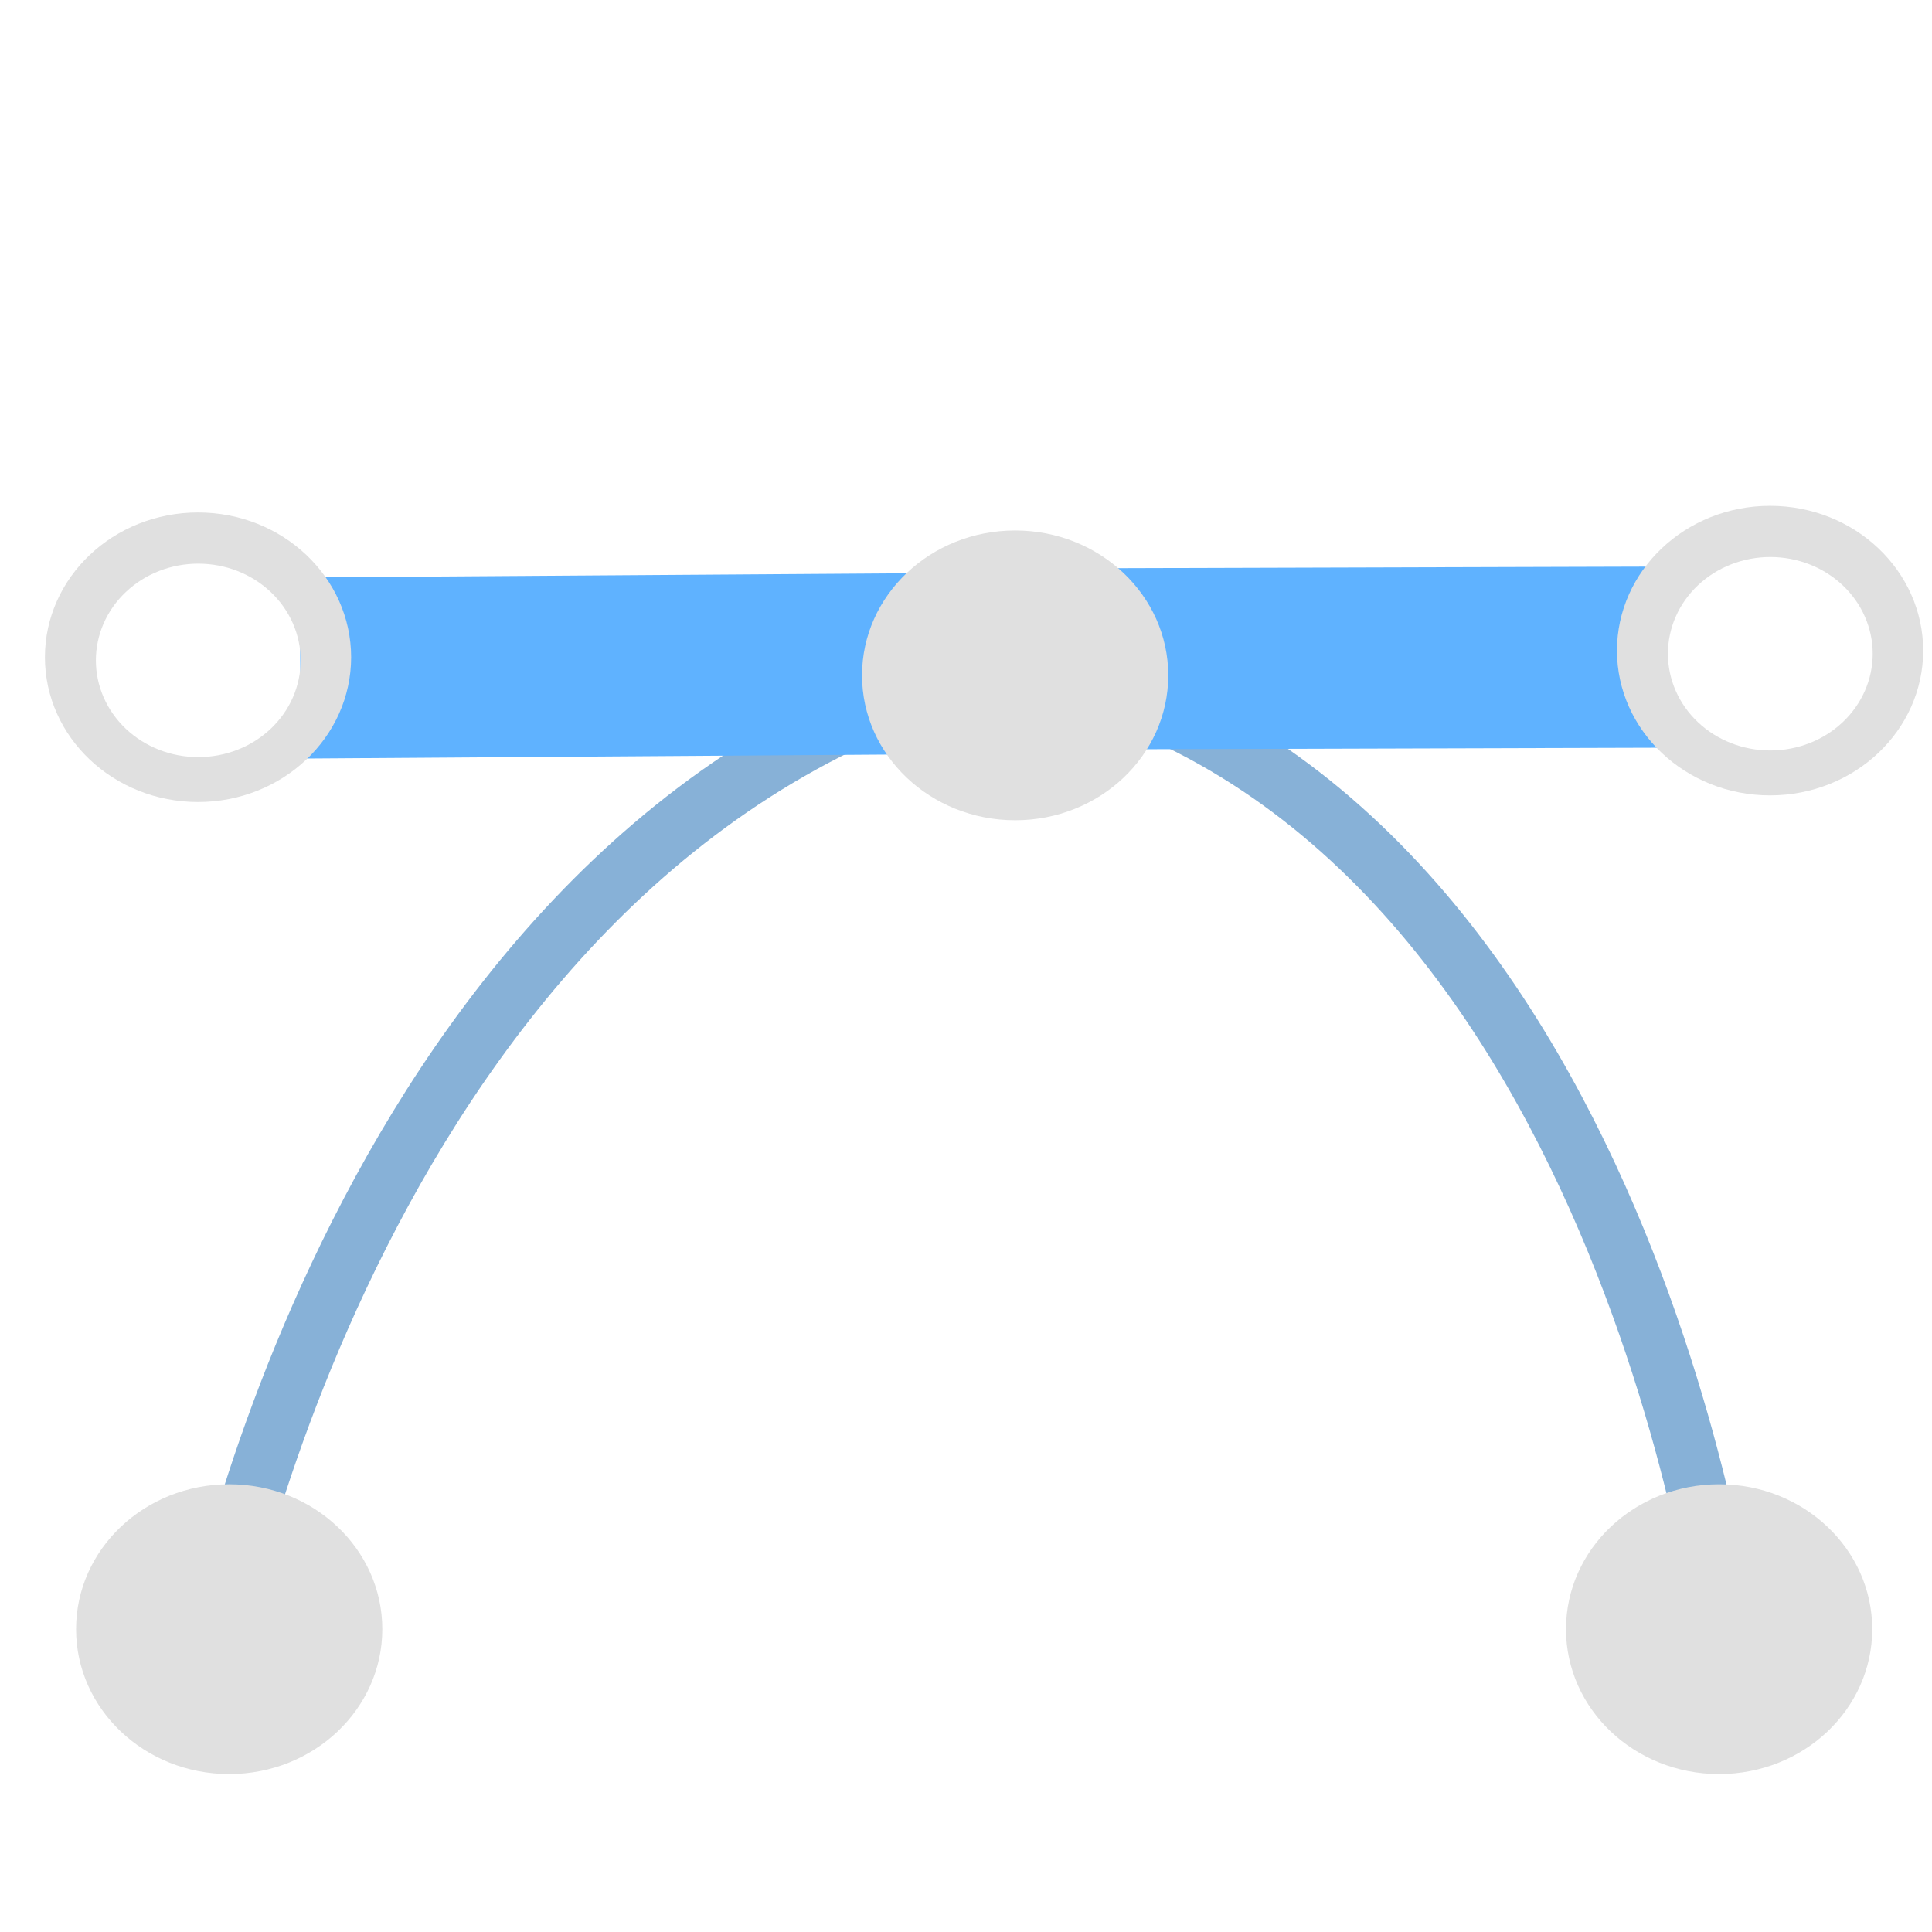
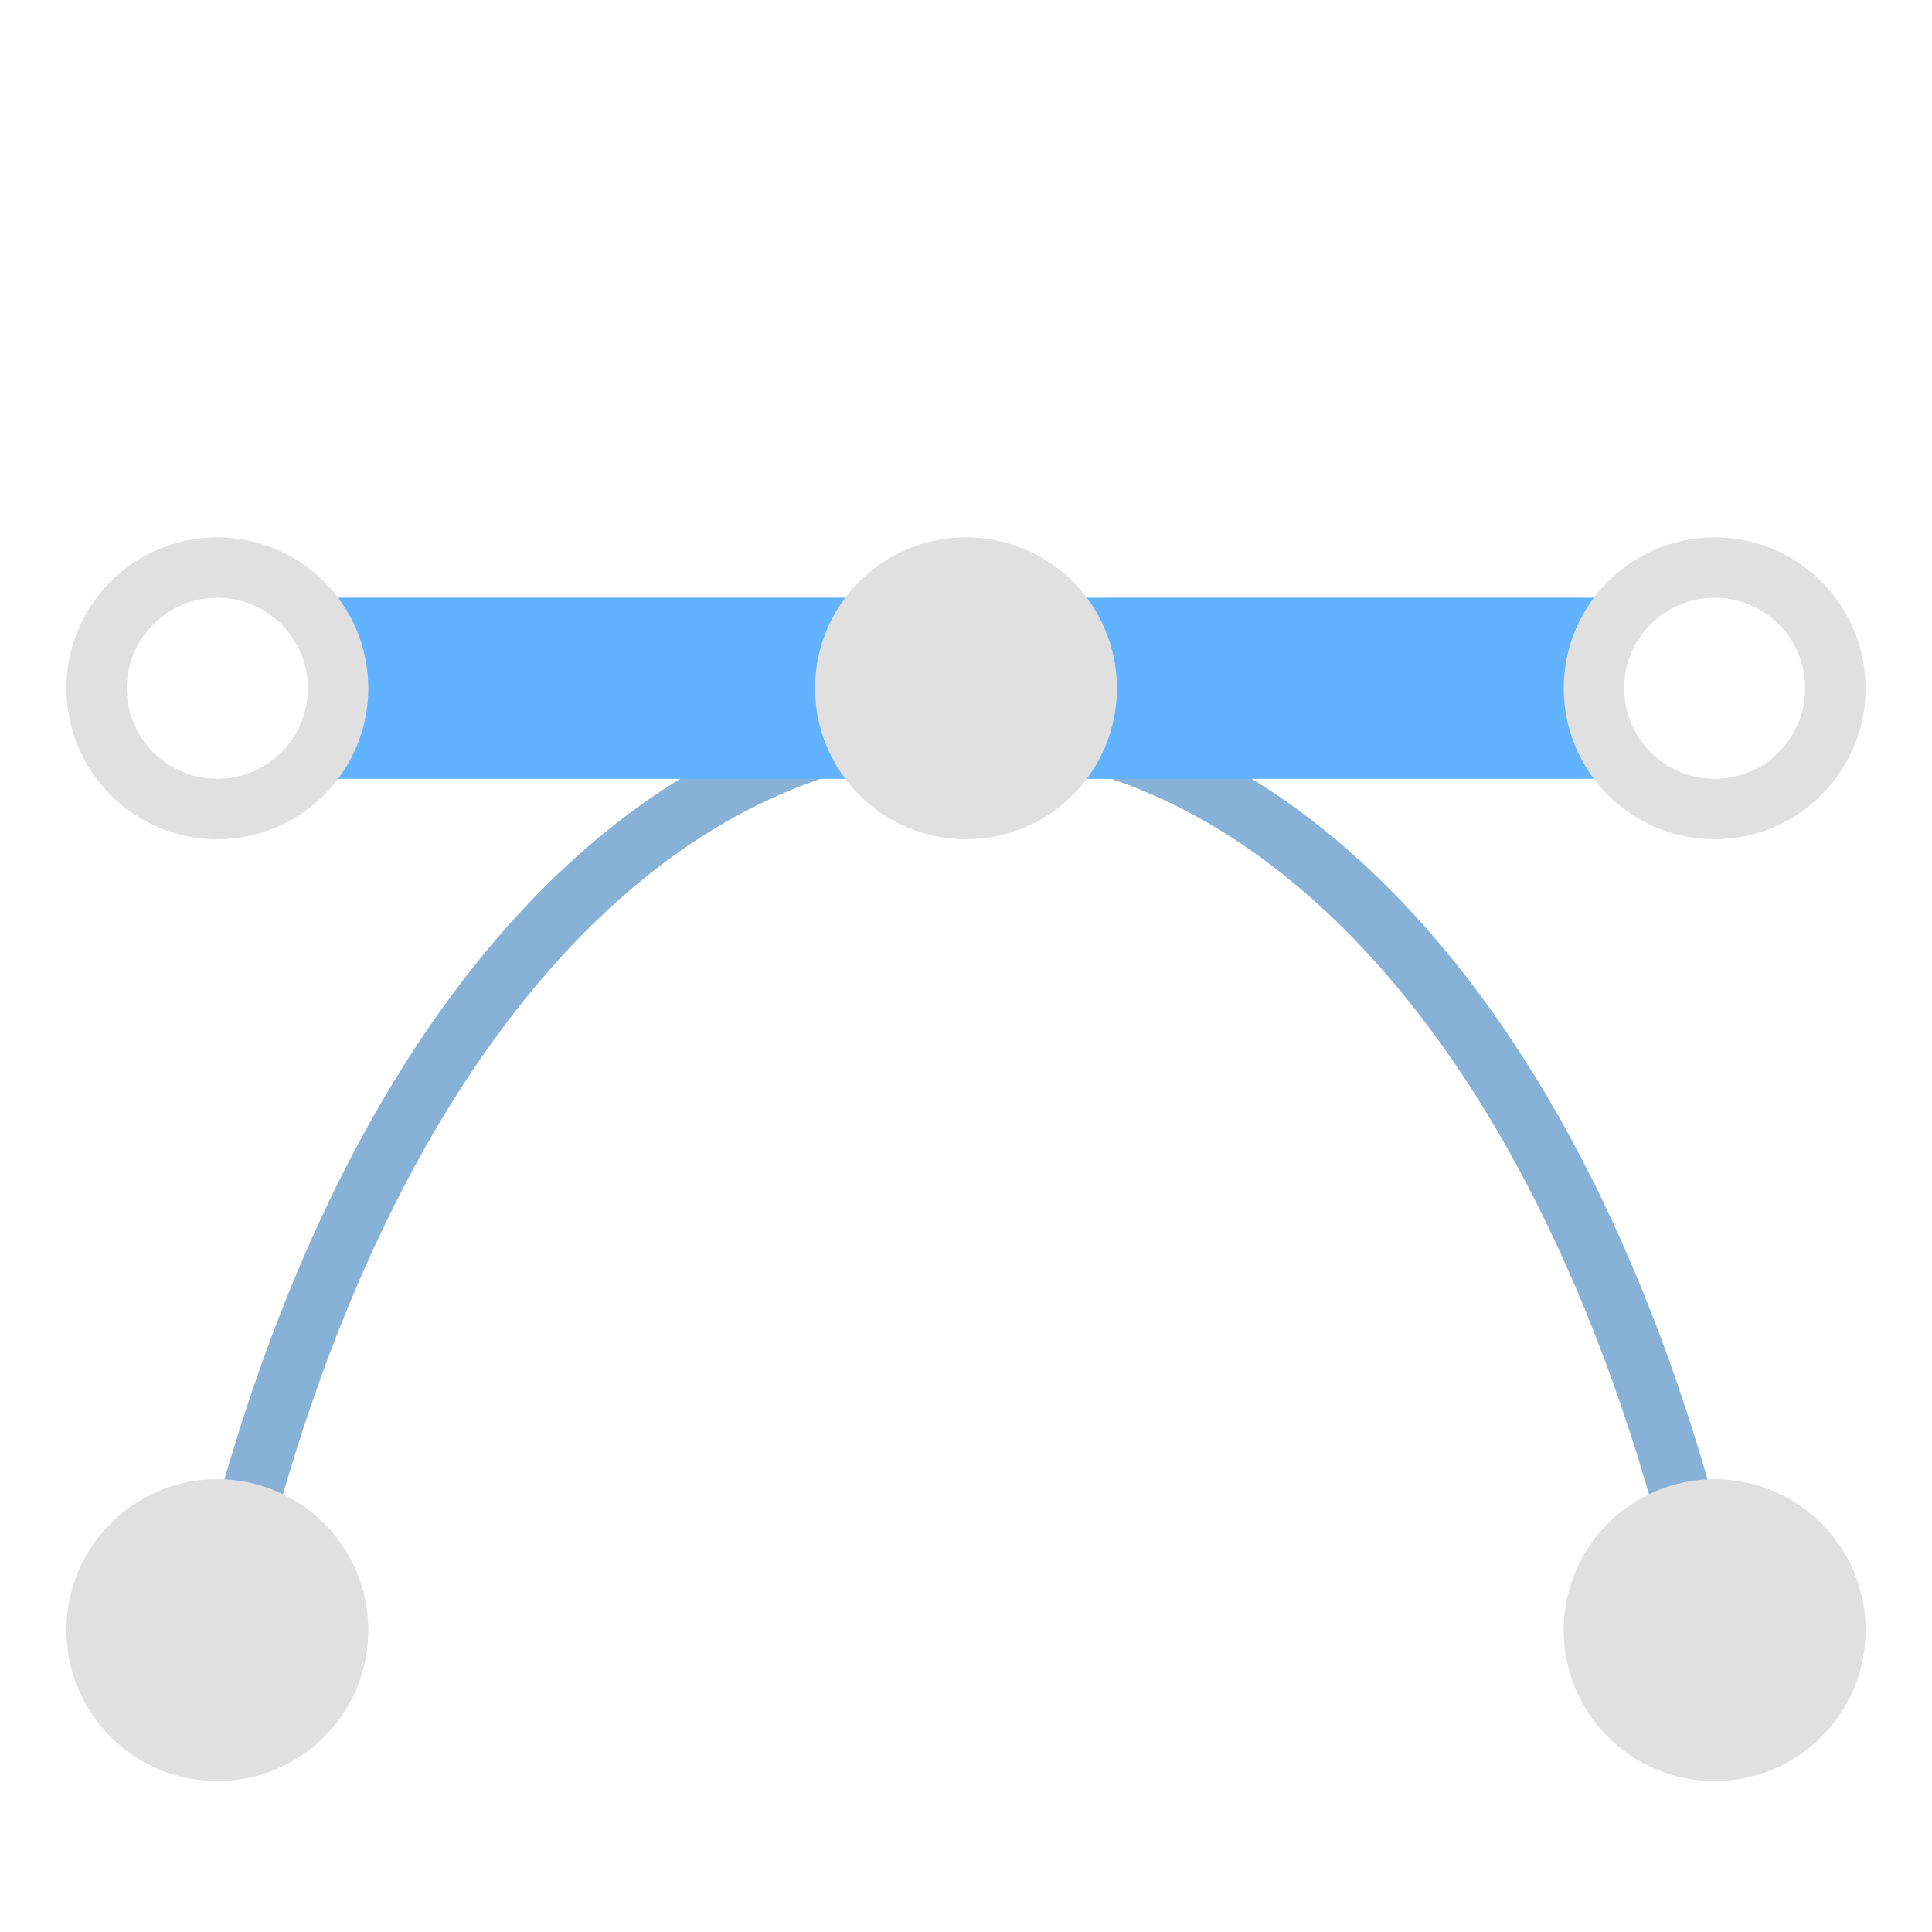
<svg xmlns="http://www.w3.org/2000/svg" height="16" viewBox="0 0 16 16" width="16">
-   <path d="m1.763 13.627s1.288-6.847 6.576-8.136c5.085.949 5.966 8.136 5.966 8.136" fill="none" stroke="#87b1d7" stroke-miterlimit="4.9" stroke-width=".5" />
-   <ellipse cx="1.898" cy="13.492" fill="#e0e0e0" rx="1.268" ry="1.2" />
-   <ellipse cx="14.237" cy="13.492" fill="#e0e0e0" rx="1.268" ry="1.2" />
-   <path d="m8.339 5.492-5.852.04" fill="none" stroke="#5fb2ff" stroke-width="1.5" />
-   <path d="m13.814 5.442-5.475.016" fill="none" stroke="#5fb2ff" stroke-width="1.5" />
+   <path d="M1.8 13.5c2.2-10 10.2-10 12.4 0" fill="none" stroke="#87b1d7" stroke-width=".5" />
+   <path d="M2.7 5.7h10.6" stroke="#61b2ff" stroke-width="1.5" />
  <g fill="#e0e0e0">
-     <ellipse cx="8.407" cy="5.593" rx="1.268" ry="1.2" />
-     <path d="m1.64 4.244a1.268 1.2 0 0 0 -1.268 1.199 1.268 1.2 0 0 0 1.268 1.199 1.268 1.2 0 0 0 1.268-1.199 1.268 1.2 0 0 0 -1.268-1.199zm.002.424a.847.801 0 0 1 .848.801.847.801 0 0 1 -.848.801.847.801 0 0 1 -.848-.801.847.801 0 0 1 .848-.801z" />
-     <path d="m14.659 4.189a1.268 1.2 0 0 0 -1.268 1.199 1.268 1.2 0 0 0 1.268 1.199 1.268 1.2 0 0 0 1.268-1.199 1.268 1.2 0 0 0 -1.268-1.199zm.002.424a.847.801 0 0 1 .848.801.847.801 0 0 1 -.848.801.847.801 0 0 1 -.848-.801.847.801 0 0 1 .848-.801z" />
+     <circle cx="1.8" cy="13.5" r="1.25" />
+     <circle cx="14.2" cy="13.5" r="1.25" />
+     <circle cx="8" cy="5.7" r="1.25" />
+   </g>
+   <g fill="none" stroke="#e0e0e0" stroke-width=".5">
+     <circle cx="1.8" cy="5.7" r="1" />
+     <circle cx="14.2" cy="5.7" r="1" />
  </g>
</svg>
